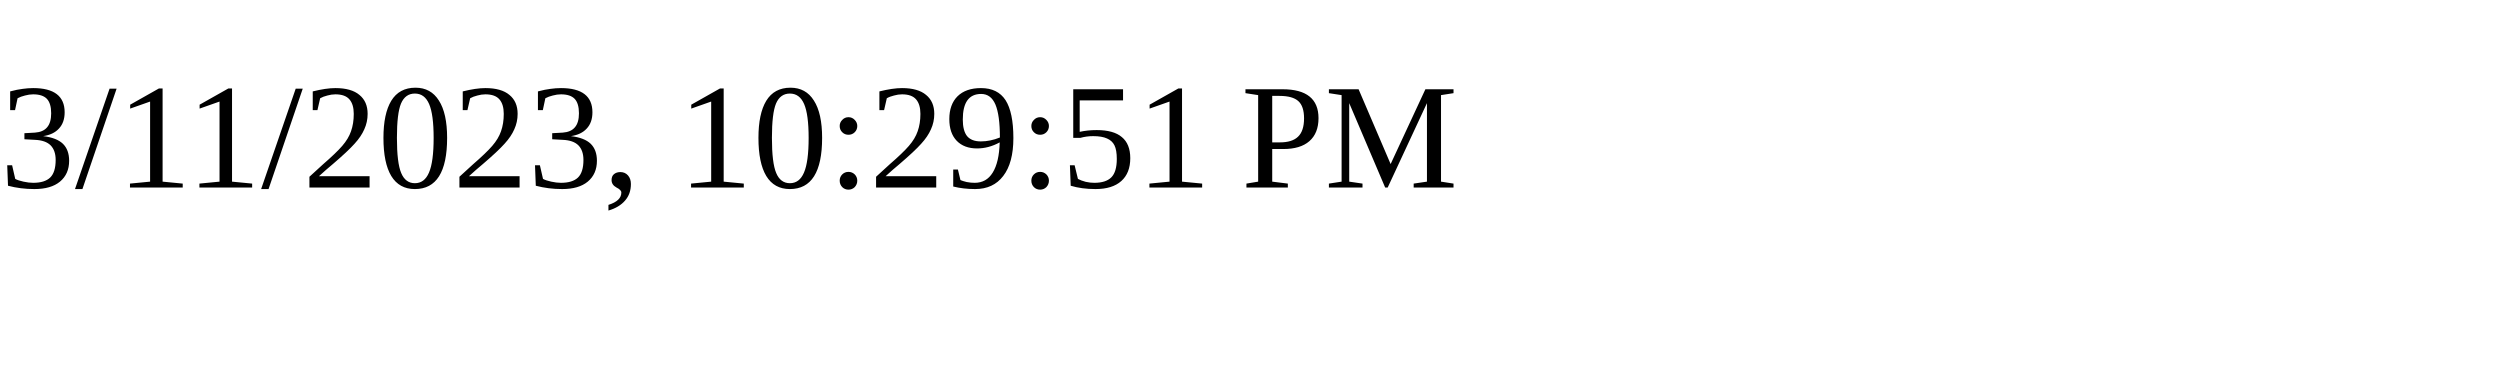
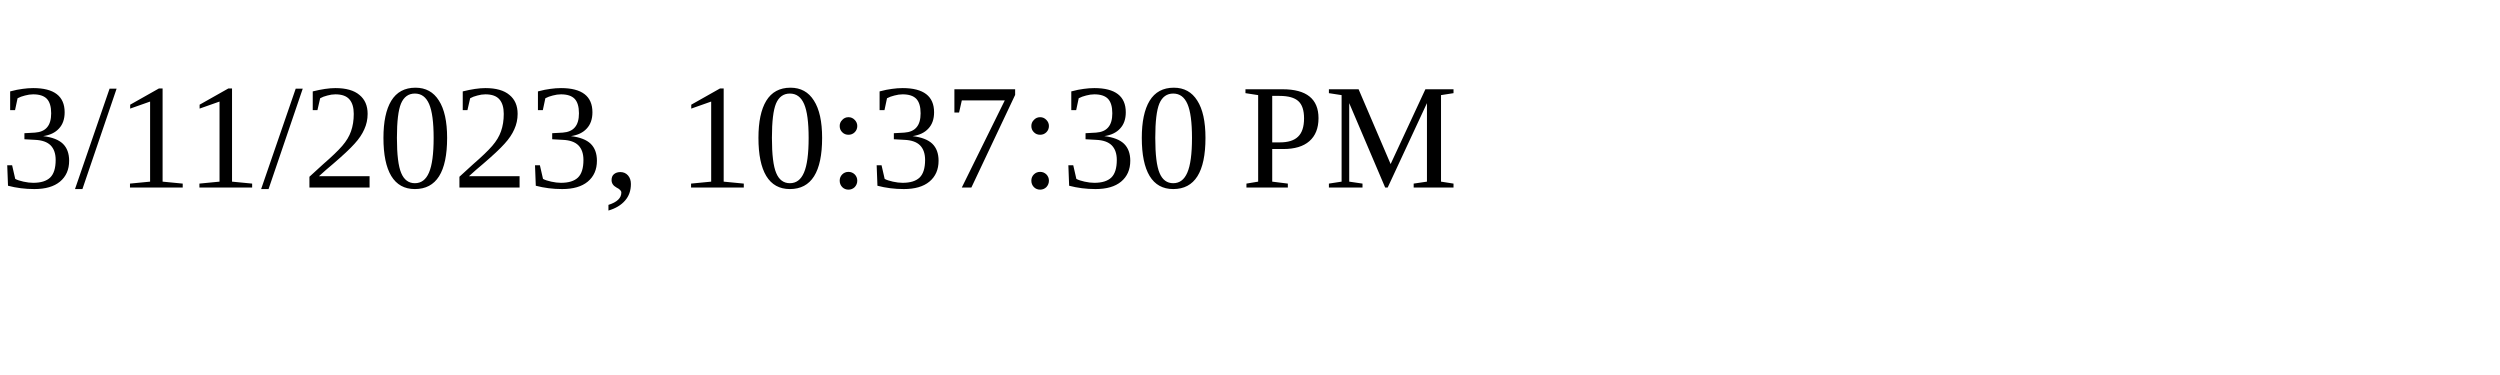
<svg xmlns="http://www.w3.org/2000/svg" height="30" width="200">
-   <text x="0" y="15">3/11/2023, 10:29:51 PM</text>
+   <text x="0" y="15">3/11/2023, 10:37:30 PM</text>
</svg>
